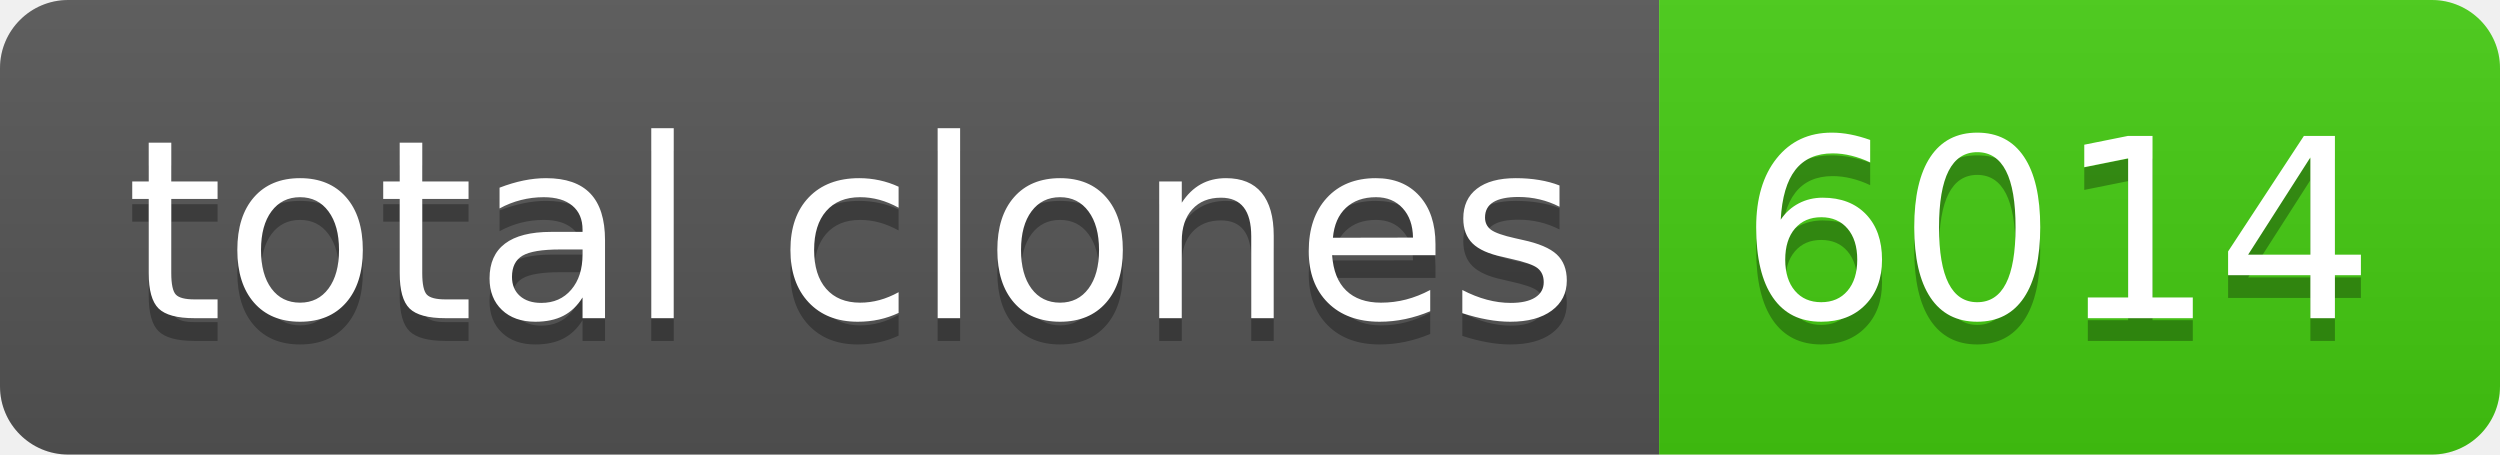
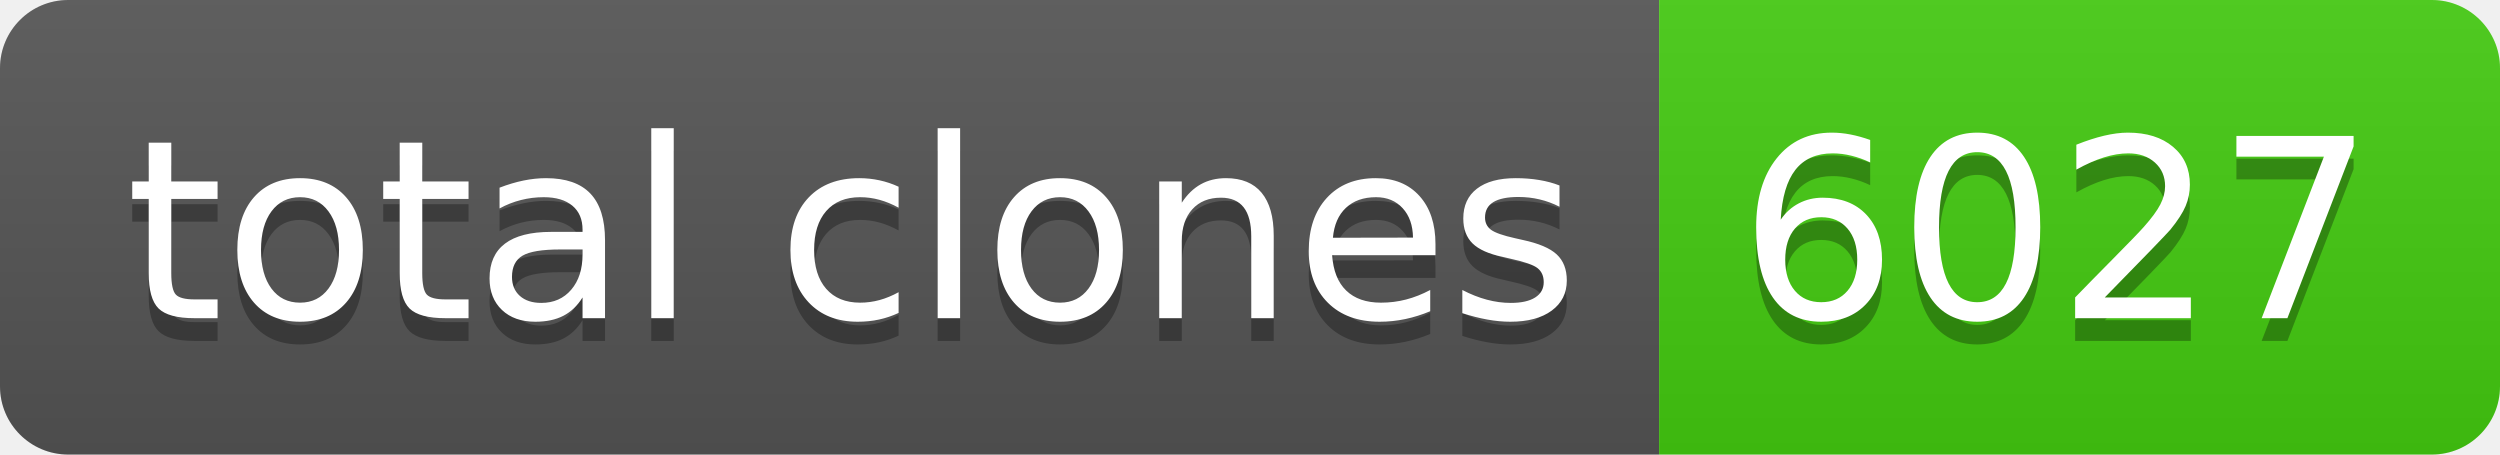
- <svg xmlns="http://www.w3.org/2000/svg" width="110" height="20" role="img" aria-label="total clones: 6014">
+ <svg xmlns="http://www.w3.org/2000/svg" width="110" height="20" role="img" aria-label="total clones: 6027">
  <linearGradient id="s" x2="0" y2="100%">
    <stop offset="0" stop-color="#bbb" stop-opacity=".1" />
    <stop offset="1" stop-opacity=".1" />
  </linearGradient>
  <clipPath id="r">
    <rect width="110" height="20" rx="3" fill="#fff" />
  </clipPath>
  <g clip-path="url(#r)">
    <rect width="73" height="20" fill="#555" />
    <rect x="73" width="37" height="20" fill="#4c1" />
    <rect width="110" height="20" fill="url(#s)" />
  </g>
  <g fill="#fff" text-anchor="middle" font-family="Verdana,Geneva,DejaVu Sans,sans-serif" text-rendering="geometricPrecision" font-size="110">
    <text aria-hidden="true" x="375" y="150" fill="#010101" fill-opacity=".3" transform="scale(.1)" textLength="630">total clones</text>
    <text x="375" y="140" transform="scale(.1)" fill="#fff" textLength="630">total clones</text>
-     <text aria-hidden="true" x="905" y="150" fill="#010101" fill-opacity=".3" transform="scale(.1)" textLength="270">6014</text>
-     <text x="905" y="140" transform="scale(.1)" fill="#fff" textLength="270">6014</text>
+     <text aria-hidden="true" x="905" y="150" fill="#010101" fill-opacity=".3" transform="scale(.1)" textLength="270">6027</text>
+     <text x="905" y="140" transform="scale(.1)" fill="#fff" textLength="270">6027</text>
  </g>
</svg>
